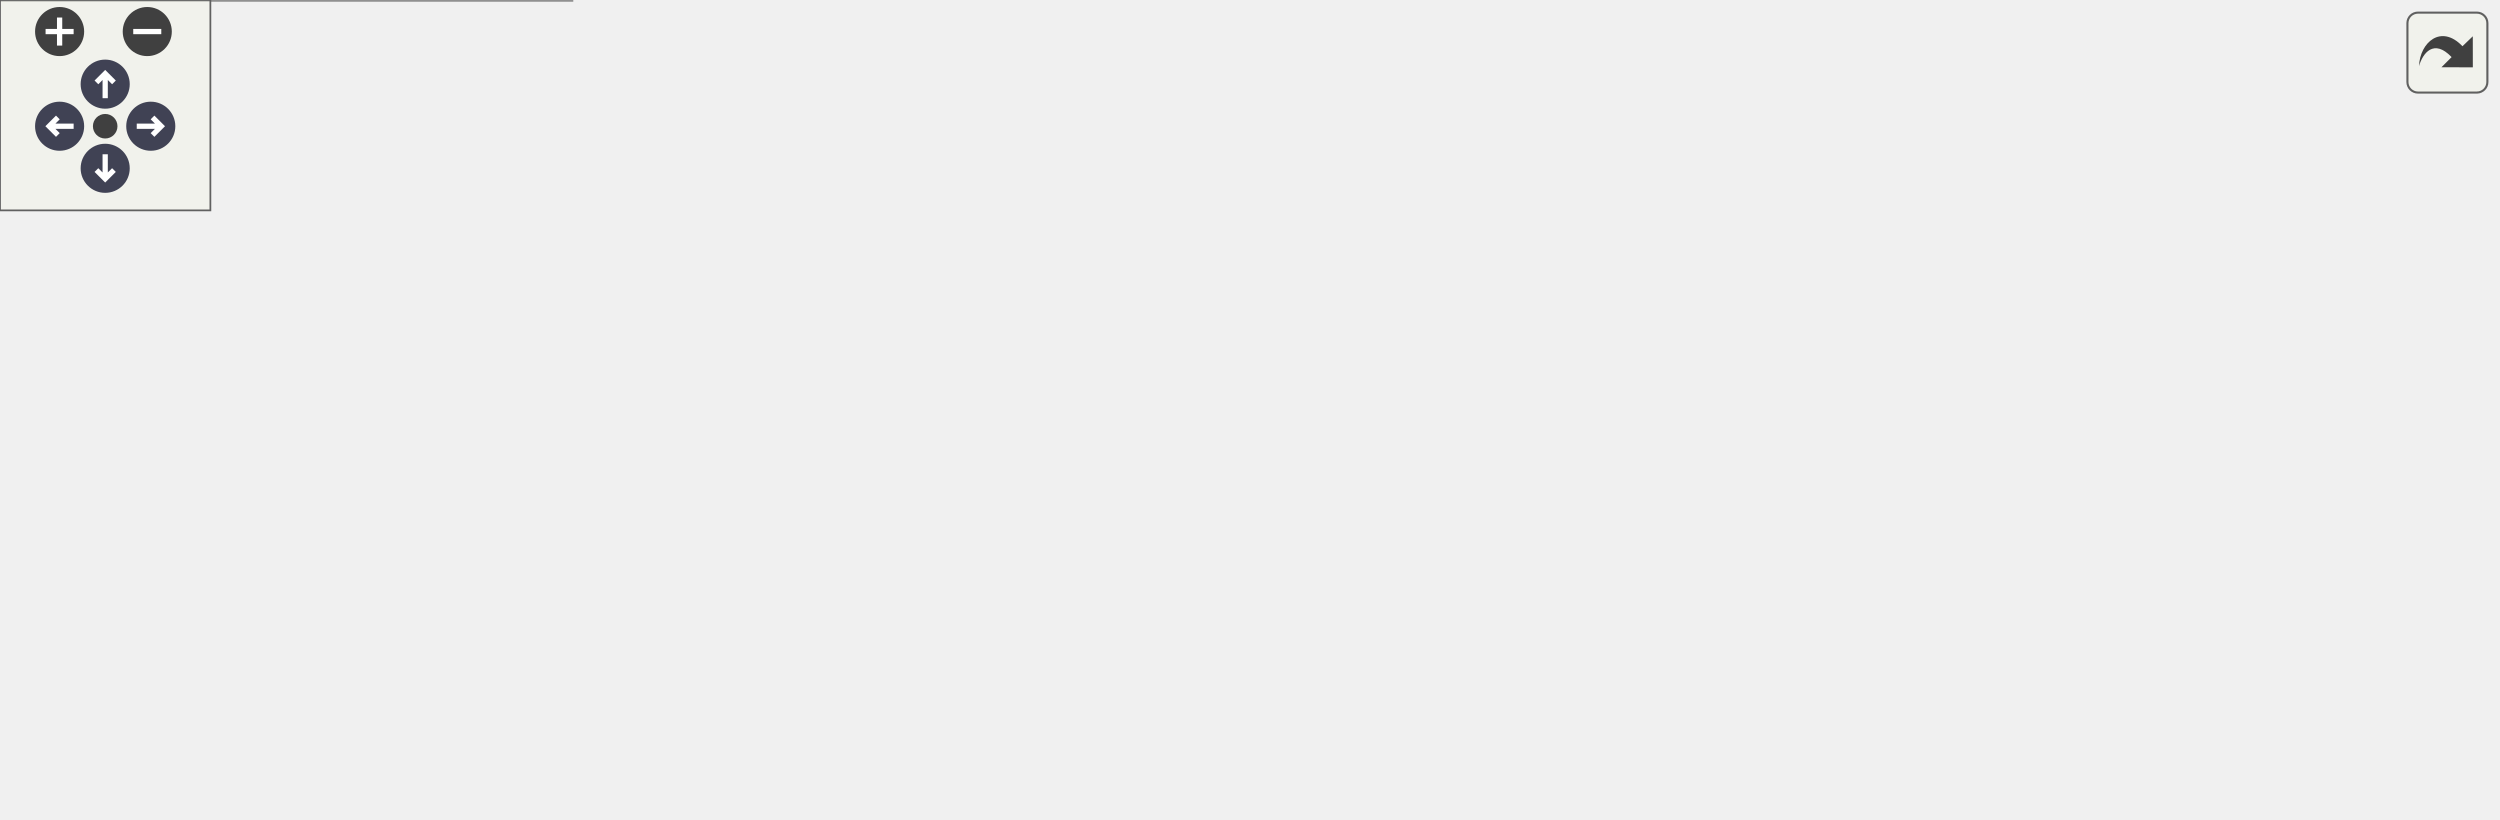
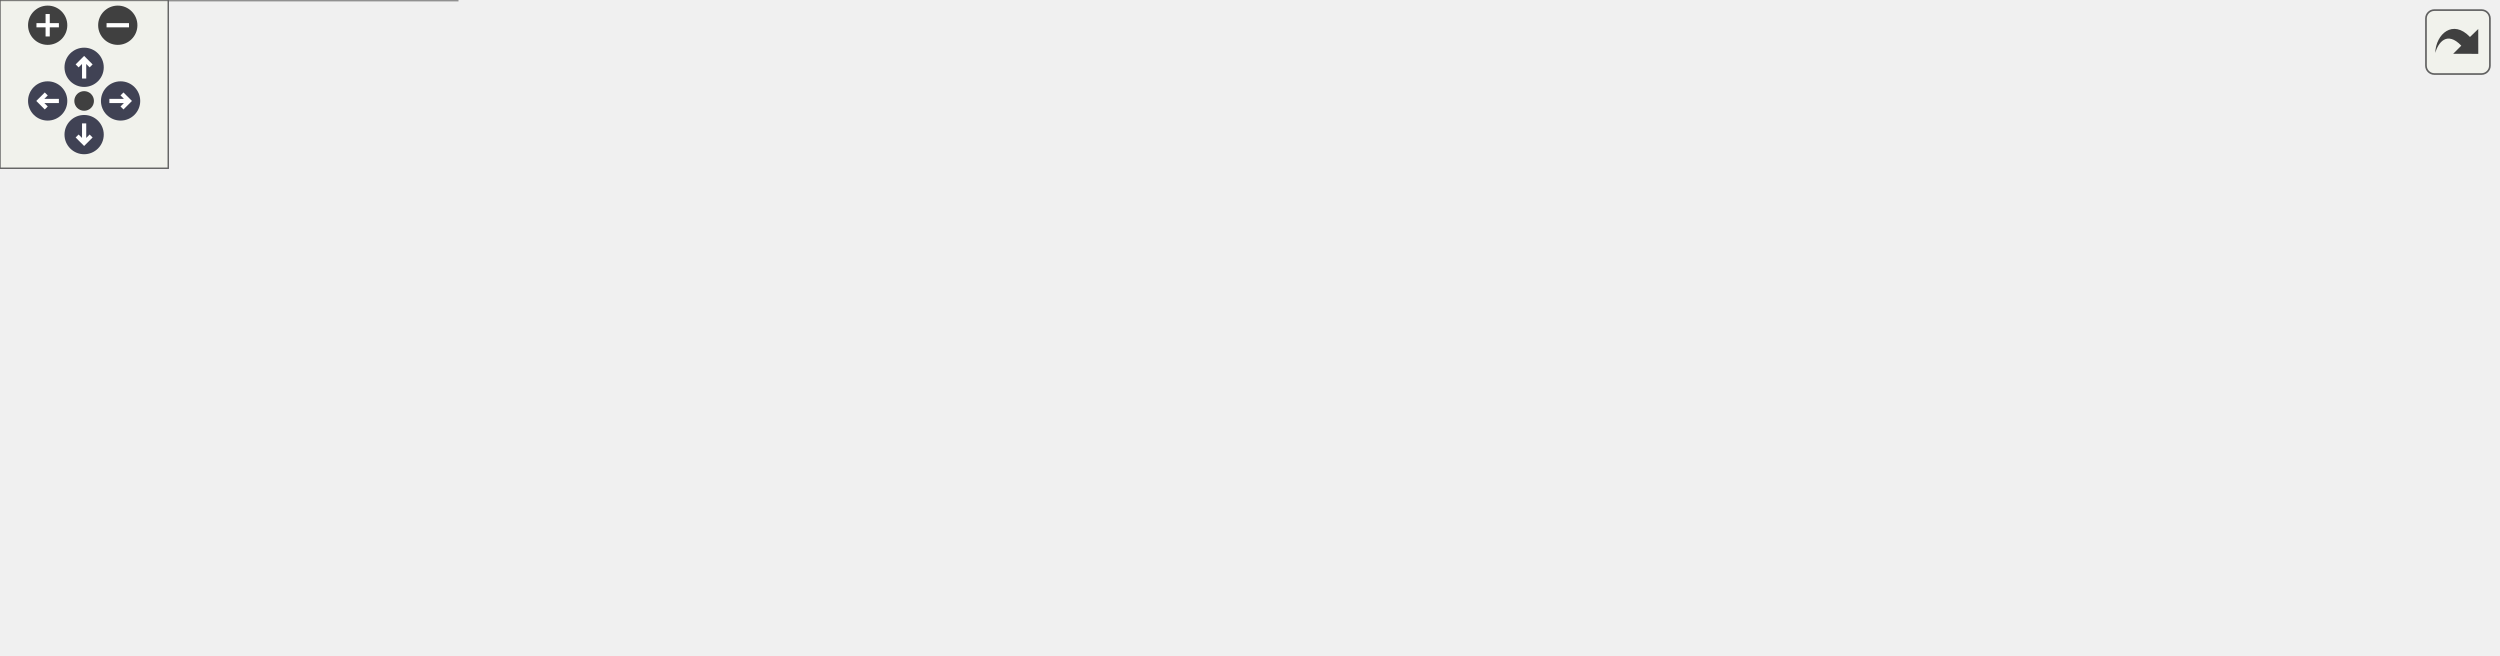
<svg xmlns="http://www.w3.org/2000/svg" xmlns:xlink="http://www.w3.org/1999/xlink" id="main" version="1.1" xml:space="preserve">
  <style type="text/css">
.node, .edge {opacity: 0.7;}
.node.selected, .edge.selected {opacity: 1;}
.edge:hover path { stroke: red; }
.edge:hover polygon { stroke: red; fill: red; }
</style>
  <defs>
    <circle id="rim" cx="0" cy="0" r="7" />
    <circle id="rim2" cx="0" cy="0" r="3.5" />
    <g id="zoomPlus">
      <use xlink:href="#rim" fill="#404040">
        <set attributeName="fill" to="#808080" begin="zoomplus.mouseover" end="zoomplus.mouseout" />
      </use>
      <path d="M-4,0h8M0,-4v8" fill="none" stroke="white" stroke-width="1.5" pointer-events="none" />
    </g>
    <g id="zoomMin">
      <use xlink:href="#rim" fill="#404040">
        <set attributeName="fill" to="#808080" begin="zoomminus.mouseover" end="zoomminus.mouseout" />
      </use>
      <path d="M-4,0h8" fill="none" stroke="white" stroke-width="1.5" pointer-events="none" />
    </g>
    <g id="arrowUp" transform="translate(30 24)">
      <use xlink:href="#rim" />
      <path pointer-events="none" fill="none" stroke="white" stroke-width="1.5" d="M0,-3.0v7 M-2.5,-0.5L0,-3.0L2.5,-0.5" />
    </g>
    <g id="arrowRight" transform="rotate(90) translate(36 -43)">
      <use xlink:href="#rim" />
      <path pointer-events="none" fill="none" stroke="white" stroke-width="1.5" d="M0,-3.0v7 M-2.5,-0.5L0,-3.0L2.5,-0.5" />
    </g>
    <g id="arrowDown" transform="rotate(180) translate(-30 -48)">
      <use xlink:href="#rim" />
      <path pointer-events="none" fill="none" stroke="white" stroke-width="1.5" d="M0,-3.0v7 M-2.5,-0.5L0,-3.0L2.5,-0.5" />
    </g>
    <g id="arrowLeft" transform="rotate(270) translate(-36 17)">
      <use xlink:href="#rim" />
      <path pointer-events="none" fill="none" stroke="white" stroke-width="1.5" d="M0,-3.0v7 M-2.5,-0.5L0,-3.0L2.5,-0.5" />
    </g>
    <g id="resetDef">
      <use xlink:href="#rim2" fill="#404040">
        <set attributeName="fill" to="#808080" begin="reset.mouseover" end="reset.mouseout" />
      </use>
    </g>
  </defs>
  <svg id="graph" class="graph">
    <g id="viewport">
      <g id="Node000001" class="node">
        <g id="a_Node000001">
          <a xlink:title="FColorData 구조체를 선언합니다.">
-             <polygon fill="#999999" stroke="#666666" points="423.5,-173 281.5,-173 281.5,-143 423.5,-143 423.5,-173" />
-             <text text-anchor="start" x="289.5" y="-161" font-family="Malgun Gothic" font-size="10.00">Source/LatteLibrary</text>
-             <text text-anchor="middle" x="352.5" y="-150" font-family="Malgun Gothic" font-size="10.00">/Data/Public/FColorData.h</text>
+             <polygon fill="#999999" stroke="#666666" points="516.5,-173 374.5,-173 374.5,-143 516.5,-143 516.5,-173" />
+             <text text-anchor="start" x="382.5" y="-161" font-family="Malgun Gothic" font-size="10.00">Source/LatteLibrary</text>
+             <text text-anchor="middle" x="445.5" y="-150" font-family="Malgun Gothic" font-size="10.00">/Data/Public/FColorData.h</text>
          </a>
        </g>
      </g>
      <g id="Node000002" class="node">
        <g id="a_Node000002">
          <a xlink:href="UGameDataManager_8h.html" target="_top" xlink:title="UGameDataManager 클래스를 선언합니다.">
-             <polygon fill="white" stroke="#666666" points="457,-107 248,-107 248,-77 457,-77 457,-107" />
-             <text text-anchor="start" x="256" y="-95" font-family="Malgun Gothic" font-size="10.00">Source/LatteLibrary</text>
-             <text text-anchor="middle" x="352.5" y="-84" font-family="Malgun Gothic" font-size="10.00">/Manager/Public/UGameDataManager.h</text>
+             <polygon fill="white" stroke="#666666" points="550,-107 341,-107 341,-77 550,-77 550,-107" />
+             <text text-anchor="start" x="349" y="-95" font-family="Malgun Gothic" font-size="10.00">Source/LatteLibrary</text>
+             <text text-anchor="middle" x="445.5" y="-84" font-family="Malgun Gothic" font-size="10.00">/Manager/Public/UGameDataManager.h</text>
          </a>
        </g>
      </g>
      <g id="edge1_Node000001_Node000002" class="edge">
        <g id="a_edge1_Node000001_Node000002">
          <a xlink:title=" ">
-             <path fill="none" stroke="#63b8ff" d="M352.5,-132.54C352.5,-123.96 352.5,-114.61 352.5,-107.16" />
-             <polygon fill="#63b8ff" stroke="#63b8ff" points="349,-132.8 352.5,-142.8 356,-132.8 349,-132.8" />
+             <path fill="none" stroke="#63b8ff" d="M445.5,-132.54C445.5,-123.96 445.5,-114.61 445.5,-107.16" />
+             <polygon fill="#63b8ff" stroke="#63b8ff" points="442,-132.8 445.5,-142.8 449,-132.8 442,-132.8" />
          </a>
        </g>
      </g>
      <g id="Node000003" class="node">
        <g id="a_Node000003">
          <a xlink:href="UGameDataManager_8cpp.html" target="_top" xlink:title="UGameDataManager의 동작을 구현합니다.">
            <polygon fill="white" stroke="#666666" points="163,-41 0,-41 0,0 163,0 163,-41" />
            <text text-anchor="start" x="8" y="-29" font-family="Malgun Gothic" font-size="10.00">Source/LatteLibrary</text>
            <text text-anchor="start" x="8" y="-18" font-family="Malgun Gothic" font-size="10.00">/Manager/Private/UGameData</text>
            <text text-anchor="middle" x="81.5" y="-7" font-family="Malgun Gothic" font-size="10.00">Manager.cpp</text>
          </a>
        </g>
      </g>
      <g id="edge2_Node000002_Node000003" class="edge">
        <g id="a_edge2_Node000002_Node000003">
          <a xlink:title=" ">
-             <path fill="none" stroke="#63b8ff" d="M287.95,-74.45C248.8,-64.41 198.64,-51.54 157.57,-41.01" />
-             <polygon fill="#63b8ff" stroke="#63b8ff" points="287.1,-77.84 297.66,-76.94 288.84,-71.06 287.1,-77.84" />
+             <path fill="none" stroke="#63b8ff" d="M355.25,-75.17C302,-65.66 233.33,-53.08 172.5,-41 169.49,-40.4 166.42,-39.78 163.33,-39.16" />
+             <polygon fill="#63b8ff" stroke="#63b8ff" points="354.89,-78.66 365.34,-76.97 356.11,-71.77 354.89,-78.66" />
          </a>
        </g>
      </g>
      <g id="Node000004" class="node">
        <g id="a_Node000004">
          <a xlink:href="UHitStopSystem_8cpp.html" target="_top" xlink:title="UHitStopSystem의 동작을 구현합니다.">
            <polygon fill="white" stroke="#666666" points="339.5,-35.5 181.5,-35.5 181.5,-5.5 339.5,-5.5 339.5,-35.5" />
            <text text-anchor="start" x="189.5" y="-23.5" font-family="Malgun Gothic" font-size="10.00">Source/Onepiece/Character</text>
            <text text-anchor="middle" x="260.5" y="-12.5" font-family="Malgun Gothic" font-size="10.00">/Private/UHitStopSystem.cpp</text>
          </a>
        </g>
      </g>
      <g id="edge3_Node000002_Node000004" class="edge">
        <g id="a_edge3_Node000002_Node000004">
          <a xlink:title=" ">
-             <path fill="none" stroke="#63b8ff" d="M325.53,-70.63C310.6,-59.35 292.43,-45.62 279.09,-35.54" />
-             <polygon fill="#63b8ff" stroke="#63b8ff" points="323.79,-73.7 333.88,-76.94 328.01,-68.12 323.79,-73.7" />
+             <path fill="none" stroke="#63b8ff" d="M398.69,-73.42C367.46,-61.68 326.95,-46.47 297.88,-35.54" />
+             <polygon fill="#63b8ff" stroke="#63b8ff" points="397.47,-76.7 408.06,-76.94 399.93,-70.14 397.47,-76.7" />
          </a>
        </g>
      </g>
      <g id="Node000005" class="node">
        <g id="a_Node000005">
          <a xlink:href="UKnockbackSystem_8cpp.html" target="_top" xlink:title="FMath의 동작을 구현합니다.">
            <polygon fill="white" stroke="#666666" points="533,-35.5 358,-35.5 358,-5.5 533,-5.5 533,-35.5" />
            <text text-anchor="start" x="366" y="-23.5" font-family="Malgun Gothic" font-size="10.00">Source/Onepiece/Character</text>
            <text text-anchor="middle" x="445.5" y="-12.5" font-family="Malgun Gothic" font-size="10.00">/Private/UKnockbackSystem.cpp</text>
          </a>
        </g>
      </g>
      <g id="edge4_Node000002_Node000005" class="edge">
        <g id="a_edge4_Node000002_Node000005">
          <a xlink:title=" ">
-             <path fill="none" stroke="#63b8ff" d="M379.34,-70.94C394.51,-59.6 413.1,-45.71 426.71,-35.54" />
-             <polygon fill="#63b8ff" stroke="#63b8ff" points="377.24,-68.15 371.32,-76.94 381.43,-73.75 377.24,-68.15" />
+             <path fill="none" stroke="#63b8ff" d="M445.5,-66.75C445.5,-56.31 445.5,-44.49 445.5,-35.54" />
+             <polygon fill="#63b8ff" stroke="#63b8ff" points="442,-66.94 445.5,-76.94 449,-66.94 442,-66.94" />
          </a>
        </g>
      </g>
      <g id="Node000006" class="node">
        <g id="a_Node000006">
          <a xlink:href="LuggageManager_8cpp.html" target="_top" xlink:title=" ">
            <polygon fill="white" stroke="#666666" points="712,-35.5 551,-35.5 551,-5.5 712,-5.5 712,-35.5" />
            <text text-anchor="start" x="559" y="-23.5" font-family="Malgun Gothic" font-size="10.00">Source/Onepiece/Interactable</text>
            <text text-anchor="middle" x="631.5" y="-12.5" font-family="Malgun Gothic" font-size="10.00">/Private/LuggageManager.cpp</text>
          </a>
        </g>
      </g>
      <g id="edge5_Node000002_Node000006" class="edge">
        <g id="a_edge5_Node000002_Node000006">
          <a xlink:title=" ">
-             <path fill="none" stroke="#63b8ff" d="M418.87,-74.47C466.49,-62.61 529.96,-46.8 575.12,-35.54" />
-             <polygon fill="#63b8ff" stroke="#63b8ff" points="417.82,-71.12 408.96,-76.94 419.51,-77.91 417.82,-71.12" />
+             <path fill="none" stroke="#63b8ff" d="M492.56,-73.42C523.96,-61.68 564.69,-46.47 593.92,-35.54" />
+             <polygon fill="#63b8ff" stroke="#63b8ff" points="491.28,-70.16 483.14,-76.94 493.73,-76.71 491.28,-70.16" />
+           </a>
+         </g>
+       </g>
+       <g id="Node000007" class="node">
+         <g id="a_Node000007">
+           <a xlink:href="luggage_8cpp.html" target="_top" xlink:title=" ">
+             <polygon fill="white" stroke="#666666" points="890.5,-35.5 730.5,-35.5 730.5,-5.5 890.5,-5.5 890.5,-35.5" />
+             <text text-anchor="start" x="738.5" y="-23.5" font-family="Malgun Gothic" font-size="10.00">Source/Onepiece/Interactable</text>
+             <text text-anchor="middle" x="810.5" y="-12.5" font-family="Malgun Gothic" font-size="10.00">/Private/luggage.cpp</text>
+           </a>
+         </g>
+       </g>
+       <g id="edge6_Node000002_Node000007" class="edge">
+         <g id="a_edge6_Node000002_Node000007">
+           <a xlink:title=" ">
+             <path fill="none" stroke="#63b8ff" d="M537.32,-75.23C591.09,-65.78 660.25,-53.25 721.5,-41 730.03,-39.29 739,-37.42 747.84,-35.53" />
+             <polygon fill="#63b8ff" stroke="#63b8ff" points="536.71,-71.78 527.47,-76.96 537.92,-78.68 536.71,-71.78" />
          </a>
        </g>
      </g>
    </g>
  </svg>
  <g id="navigator" transform="translate(0 0)" fill="#404254">
    <rect fill="#f2f5e9" fill-opacity="0.5" stroke="#606060" stroke-width=".5" x="0" y="0" width="60" height="60" />
    <use id="zoomplus" xlink:href="#zoomPlus" x="17" y="9" />
    <use id="zoomminus" xlink:href="#zoomMin" x="42" y="9" />
    <use id="reset" xlink:href="#resetDef" x="30" y="36" />
    <use id="arrowup" xlink:href="#arrowUp" x="0" y="0" />
    <use id="arrowright" xlink:href="#arrowRight" x="0" y="0" />
    <use id="arrowdown" xlink:href="#arrowDown" x="0" y="0" />
    <use id="arrowleft" xlink:href="#arrowLeft" x="0" y="0" />
  </g>
  <svg viewBox="0 0 15 15" width="100%" height="30px" preserveAspectRatio="xMaxYMin meet">
    <g id="arrow_out" transform="scale(0.3 0.3)">
      <a xlink:href="FColorData_8h__dep__incl_org.svg" target="_base">
        <rect id="button" ry="5" rx="5" y="6" x="6" height="38" width="38" fill="#f2f5e9" fill-opacity="0.5" stroke="#606060" stroke-width="1.0" />
        <path id="arrow" d="M 11.5,31.437 C 11.94,20.098 22.043,11.323 32.159,21.979 L 37.069,17.246 C 37.069,17.246 37.088,32 37.088,32 L 22.16,31.978 C 22.16,31.978 26.998,27.14 26.998,27.14 C 18.529,18.264 13.292,25.23 11.5,31.437 z" style="fill:#404040;" />
      </a>
    </g>
  </svg>
  <style type="text/css">

[data-mouse-over-selected='false'] { opacity: 0.7; }
[data-mouse-over-selected='true']  { opacity: 1.0; }

</style>
</svg>
